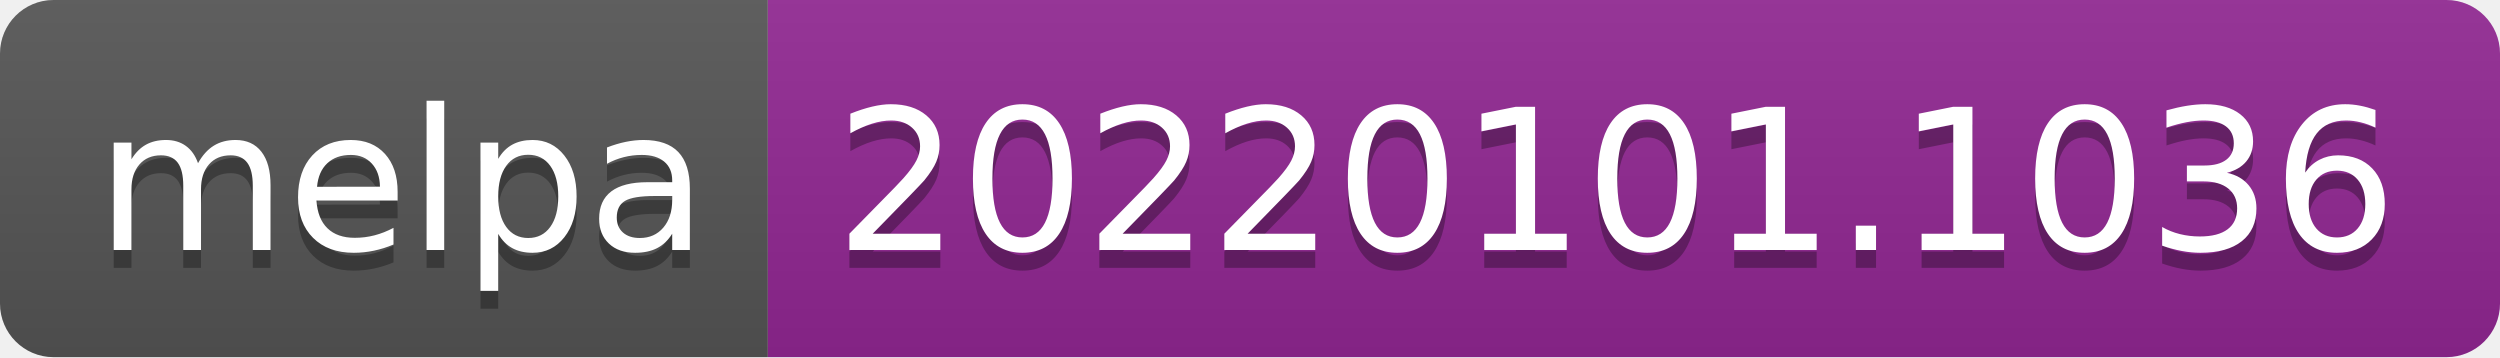
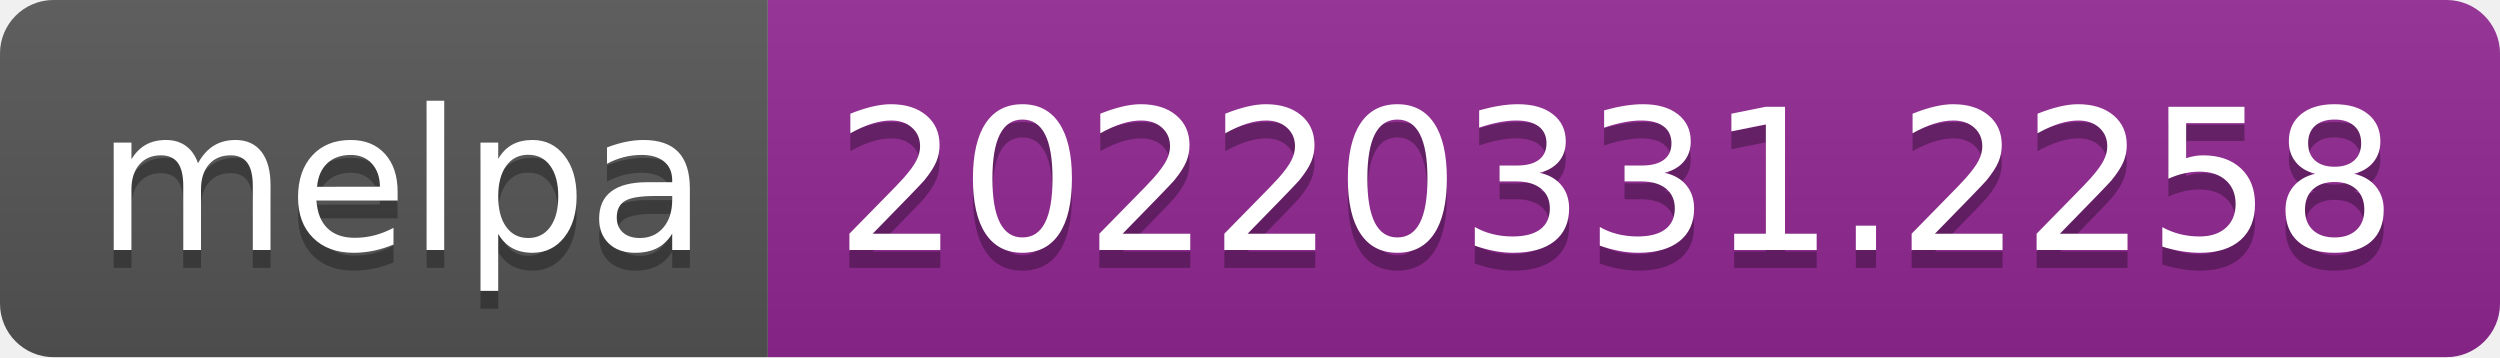
- <svg xmlns="http://www.w3.org/2000/svg" width="140" height="20" role="img" aria-label="melpa: 20220101.1036">
+ <svg xmlns="http://www.w3.org/2000/svg" width="140" height="20" role="img" aria-label="melpa: 20220331.2258">
  <linearGradient id="s" x2="0" y2="100%">
    <stop offset="0" stop-color="#bbb" stop-opacity=".1" />
    <stop offset="1" stop-opacity=".1" />
  </linearGradient>
  <clipPath id="r">
    <rect width="140" height="20" rx="3" fill="#fff" />
  </clipPath>
  <g clip-path="url(#r)">
    <rect width="43" height="20" fill="#555" />
    <rect x="43" width="97" height="20" fill="#922793" />
    <rect width="140" height="20" fill="url(#s)" />
  </g>
  <g fill="#fff" text-anchor="middle" font-family="Verdana,Geneva,DejaVu Sans,sans-serif" text-rendering="geometricPrecision" font-size="110">
    <text aria-hidden="true" x="225" y="150" fill="#010101" fill-opacity=".3" transform="scale(.1)" textLength="330">melpa</text>
    <text x="225" y="140" transform="scale(.1)" fill="#fff" textLength="330">melpa</text>
-     <text aria-hidden="true" x="905" y="150" fill="#010101" fill-opacity=".3" transform="scale(.1)" textLength="870">20220101.1036</text>
-     <text x="905" y="140" transform="scale(.1)" fill="#fff" textLength="870">20220101.1036</text>
+     <text aria-hidden="true" x="905" y="150" fill="#010101" fill-opacity=".3" transform="scale(.1)" textLength="870">20220331.2258</text>
+     <text x="905" y="140" transform="scale(.1)" fill="#fff" textLength="870">20220331.2258</text>
  </g>
</svg>
